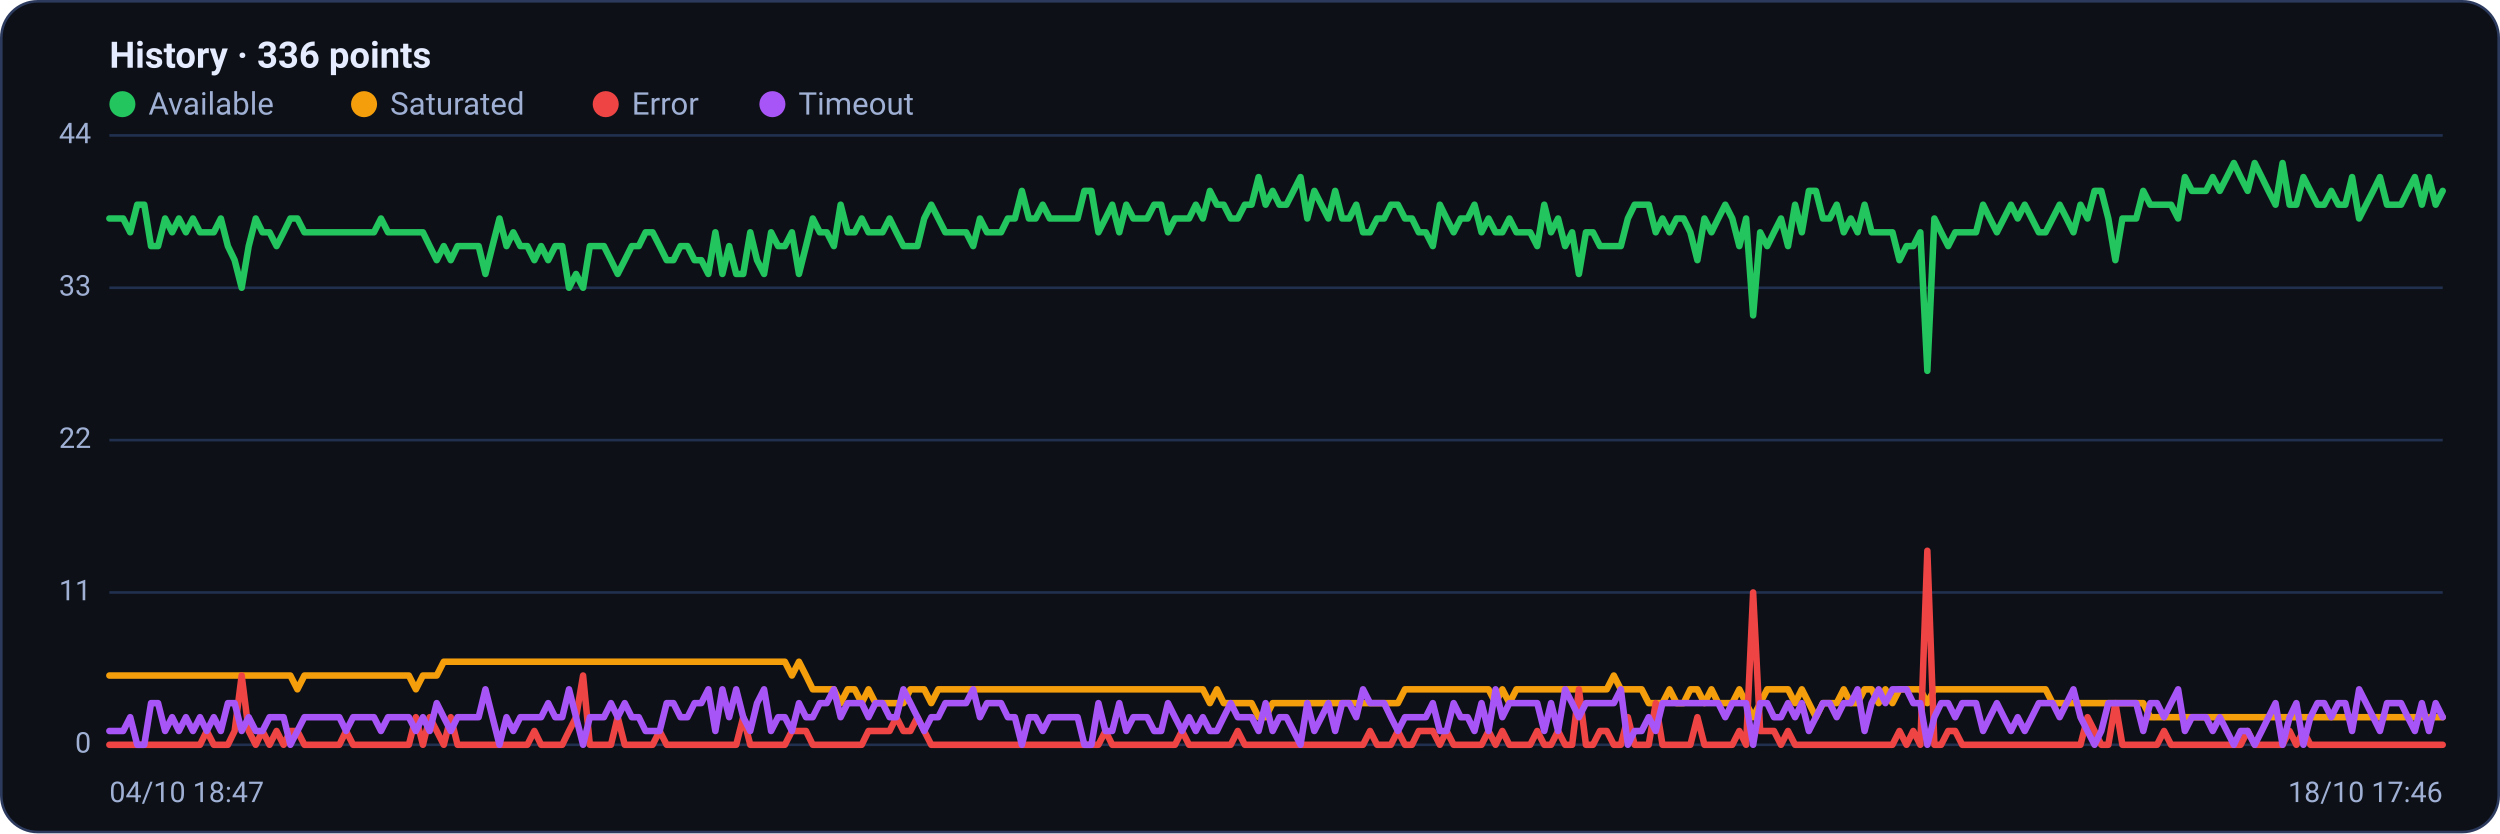
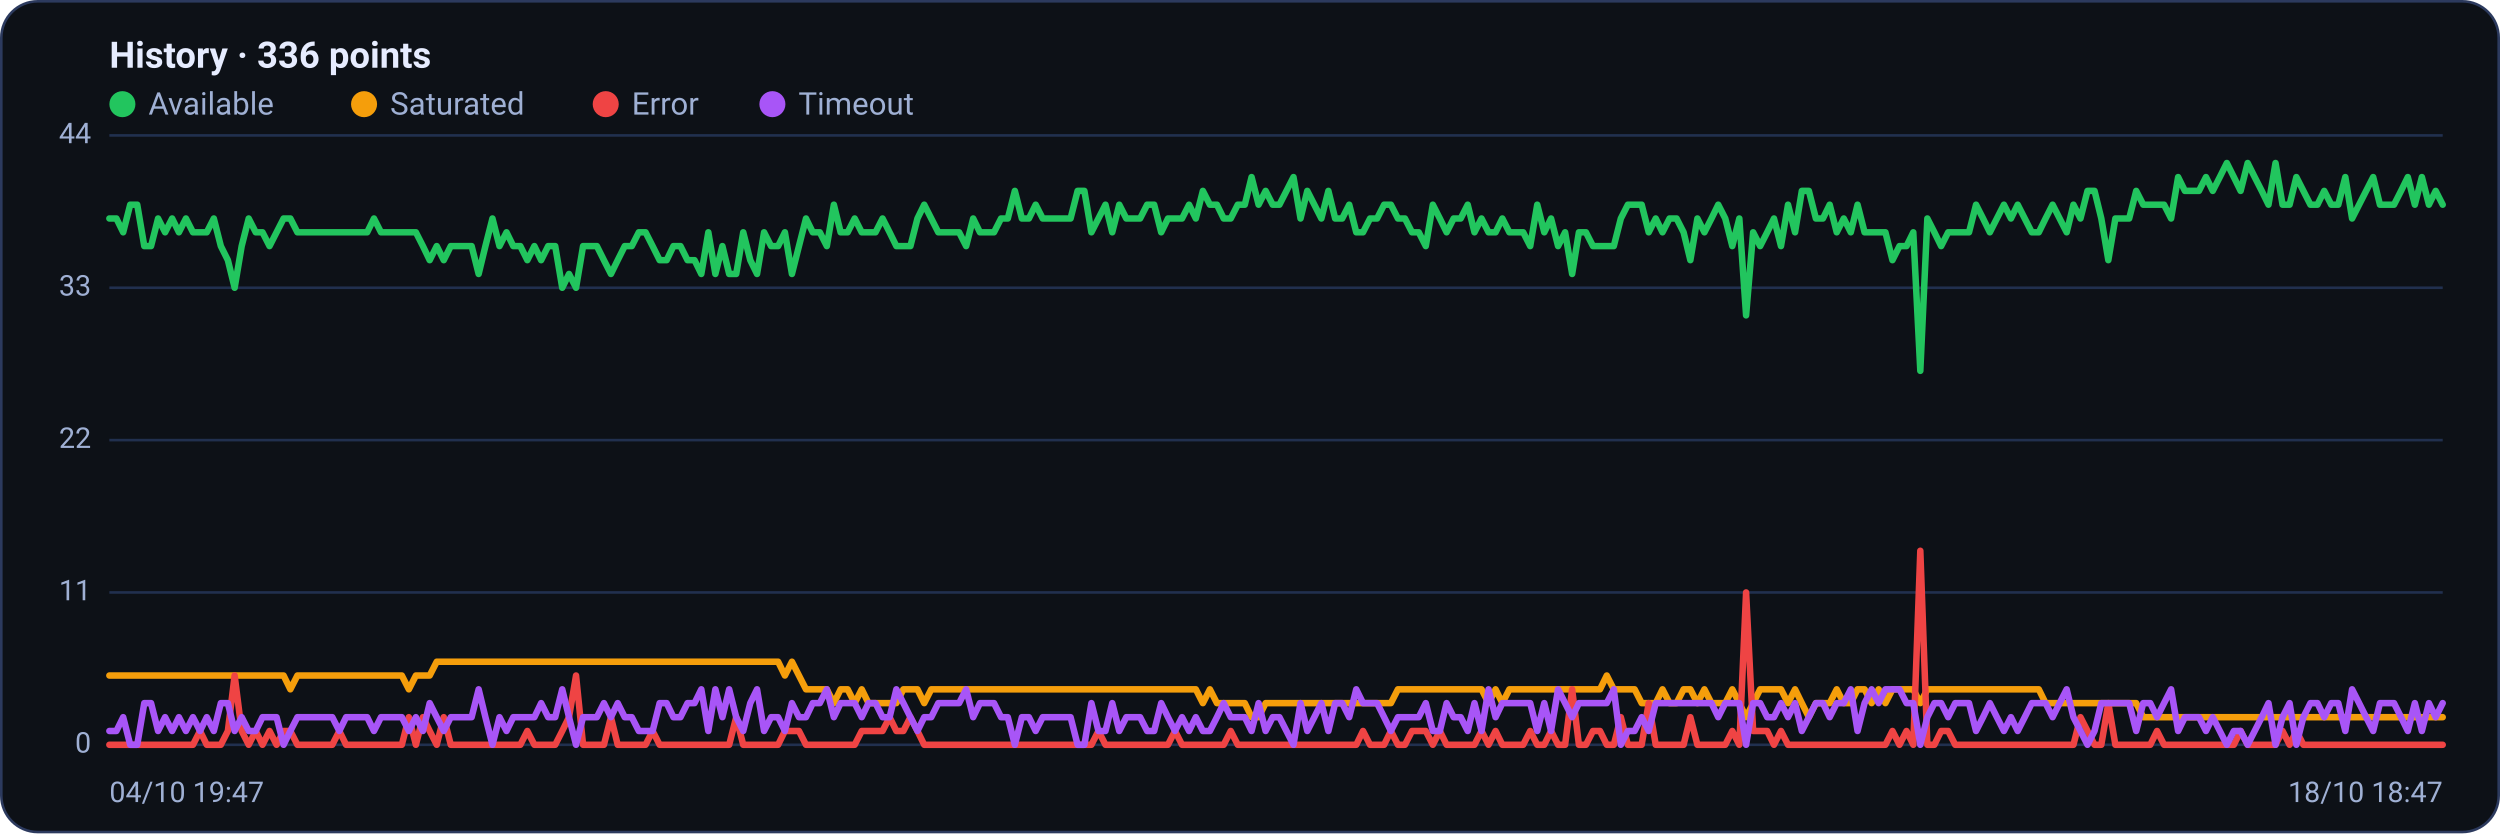
<svg xmlns="http://www.w3.org/2000/svg" viewBox="0 0 960 320" width="960" height="320" font-family="Segoe UI, system-ui, -apple-system, Roboto, Helvetica, Arial, sans-serif" role="img" aria-label="Availability history per region">
  <rect x="0.5" y="0.5" width="959" height="319" rx="14" fill="#0d1117" stroke="#2c3a5e" />
  <text x="42" y="26" font-size="14" font-weight="600" fill="#e6ecff">History · 336 points</text>
  <circle cx="47" cy="40" r="5" fill="#22c55e" />
  <text x="57" y="44" font-size="12" fill="#9fb0d4">Available</text>
  <circle cx="139.8" cy="40" r="5" fill="#f59e0b" />
  <text x="149.8" y="44" font-size="12" fill="#9fb0d4">Saturated</text>
  <circle cx="232.6" cy="40" r="5" fill="#ef4444" />
  <text x="242.6" y="44" font-size="12" fill="#9fb0d4">Error</text>
  <circle cx="296.6" cy="40" r="5" fill="#a855f7" />
  <text x="306.6" y="44" font-size="12" fill="#9fb0d4">Timeout</text>
  <line x1="42" y1="286.0" x2="938" y2="286.0" stroke="#21304f" stroke-width="1" />
  <text x="35" y="289.0" text-anchor="end" font-size="11" fill="#9fb0d4">0</text>
  <line x1="42" y1="227.5" x2="938" y2="227.5" stroke="#21304f" stroke-width="1" />
  <text x="35" y="230.5" text-anchor="end" font-size="11" fill="#9fb0d4">11</text>
  <line x1="42" y1="169.0" x2="938" y2="169.0" stroke="#21304f" stroke-width="1" />
  <text x="35" y="172.0" text-anchor="end" font-size="11" fill="#9fb0d4">22</text>
  <line x1="42" y1="110.5" x2="938" y2="110.5" stroke="#21304f" stroke-width="1" />
  <text x="35" y="113.5" text-anchor="end" font-size="11" fill="#9fb0d4">33</text>
  <line x1="42" y1="52.0" x2="938" y2="52.0" stroke="#21304f" stroke-width="1" />
  <text x="35" y="55.0" text-anchor="end" font-size="11" fill="#9fb0d4">44</text>
-   <polyline fill="none" stroke="#22c55e" stroke-width="2.5" stroke-linejoin="round" stroke-linecap="round" points="42.0,83.9 44.7,83.9 47.3,83.9 50.0,89.2 52.7,78.6 55.4,78.6 58.0,94.5 60.7,94.5 63.4,83.9 66.1,89.2 68.7,83.9 71.4,89.2 74.1,83.9 76.8,89.2 79.4,89.2 82.1,89.2 84.8,83.9 87.5,94.5 90.1,99.9 92.8,110.5 95.5,94.5 98.2,83.9 100.8,89.2 103.5,89.2 106.2,94.5 108.9,89.2 111.5,83.9 114.2,83.9 116.9,89.2 119.6,89.2 122.2,89.2 124.9,89.2 127.6,89.2 130.3,89.2 132.9,89.2 135.6,89.2 138.3,89.2 141.0,89.2 143.6,89.2 146.3,83.9 149.0,89.2 151.7,89.2 154.3,89.2 157.0,89.2 159.7,89.2 162.4,89.2 165.0,94.5 167.7,99.9 170.4,94.5 173.1,99.9 175.7,94.5 178.4,94.5 181.1,94.5 183.8,94.5 186.4,105.2 189.1,94.5 191.8,83.9 194.5,94.5 197.1,89.2 199.8,94.5 202.5,94.5 205.2,99.9 207.8,94.5 210.5,99.9 213.2,94.5 215.9,94.5 218.5,110.5 221.2,105.2 223.9,110.5 226.5,94.5 229.2,94.5 231.9,94.5 234.6,99.9 237.2,105.2 239.9,99.9 242.6,94.5 245.3,94.5 247.9,89.2 250.6,89.2 253.3,94.5 256.0,99.9 258.6,99.9 261.3,94.5 264.0,94.5 266.7,99.9 269.3,99.9 272.0,105.2 274.7,89.2 277.4,105.2 280.0,94.5 282.7,105.2 285.4,105.2 288.1,89.2 290.7,99.9 293.4,105.2 296.1,89.2 298.8,94.5 301.4,94.5 304.1,89.2 306.8,105.2 309.5,94.5 312.1,83.9 314.8,89.2 317.5,89.2 320.2,94.5 322.8,78.6 325.5,89.2 328.2,89.2 330.9,83.9 333.5,89.2 336.2,89.2 338.9,89.2 341.6,83.9 344.2,89.2 346.9,94.5 349.6,94.5 352.3,94.5 354.9,83.9 357.6,78.6 360.3,83.9 363.0,89.2 365.6,89.2 368.3,89.2 371.0,89.2 373.7,94.5 376.3,83.9 379.0,89.2 381.7,89.2 384.4,89.2 387.0,83.9 389.7,83.9 392.4,73.3 395.1,83.9 397.7,83.9 400.4,78.6 403.1,83.9 405.7,83.9 408.4,83.9 411.1,83.9 413.8,83.9 416.4,73.3 419.1,73.3 421.8,89.2 424.5,83.9 427.1,78.6 429.8,89.2 432.5,78.6 435.2,83.9 437.8,83.9 440.5,83.9 443.2,78.6 445.9,78.6 448.5,89.2 451.2,83.9 453.9,83.9 456.6,83.9 459.2,78.6 461.9,83.9 464.6,73.3 467.3,78.6 469.9,78.6 472.6,83.9 475.3,83.9 478.0,78.6 480.6,78.6 483.3,68.0 486.0,78.6 488.7,73.3 491.3,78.6 494.0,78.6 496.7,73.3 499.4,68.0 502.0,83.9 504.7,73.3 507.4,78.6 510.1,83.9 512.7,73.3 515.4,83.9 518.1,83.9 520.8,78.6 523.4,89.2 526.1,89.2 528.8,83.9 531.5,83.9 534.1,78.6 536.8,78.6 539.5,83.9 542.2,83.9 544.8,89.2 547.5,89.2 550.2,94.5 552.9,78.6 555.5,83.9 558.2,89.2 560.9,83.9 563.6,83.9 566.2,78.6 568.9,89.2 571.6,83.9 574.3,89.2 576.9,89.2 579.6,83.9 582.3,89.2 584.9,89.2 587.6,89.2 590.3,94.5 593.0,78.6 595.6,89.2 598.3,83.9 601.0,94.5 603.7,89.2 606.3,105.2 609.0,89.2 611.7,89.2 614.4,94.5 617.0,94.5 619.7,94.5 622.4,94.5 625.1,83.9 627.7,78.6 630.4,78.6 633.1,78.6 635.8,89.2 638.4,83.9 641.1,89.2 643.8,83.9 646.5,83.9 649.1,89.2 651.8,99.9 654.5,83.9 657.2,89.2 659.8,83.9 662.5,78.6 665.2,83.9 667.9,94.5 670.5,83.9 673.2,121.1 675.9,89.2 678.6,94.5 681.2,89.2 683.9,83.9 686.6,94.5 689.3,78.6 691.9,89.2 694.6,73.3 697.3,73.3 700.0,83.9 702.6,83.9 705.3,78.6 708.0,89.2 710.7,83.9 713.3,89.2 716.0,78.6 718.7,89.2 721.4,89.2 724.0,89.2 726.7,89.2 729.4,99.9 732.1,94.5 734.7,94.5 737.4,89.2 740.1,142.4 742.8,83.9 745.4,89.2 748.1,94.5 750.8,89.2 753.5,89.2 756.1,89.2 758.8,89.2 761.5,78.6 764.1,83.9 766.8,89.2 769.5,83.9 772.2,78.6 774.8,83.9 777.5,78.6 780.2,83.9 782.9,89.2 785.5,89.2 788.2,83.9 790.9,78.6 793.6,83.9 796.2,89.2 798.9,78.6 801.6,83.9 804.3,73.3 806.9,73.3 809.6,83.9 812.3,99.9 815.0,83.9 817.6,83.9 820.3,83.9 823.0,73.3 825.7,78.6 828.3,78.6 831.0,78.6 833.7,78.6 836.4,83.9 839.0,68.0 841.7,73.3 844.4,73.3 847.1,73.3 849.7,68.0 852.4,73.3 855.1,68.0 857.8,62.6 860.4,68.0 863.1,73.3 865.8,62.6 868.5,68.0 871.1,73.3 873.8,78.6 876.5,62.6 879.2,78.6 881.8,78.6 884.5,68.0 887.2,73.3 889.9,78.6 892.5,78.6 895.2,73.3 897.9,78.6 900.6,78.6 903.2,68.0 905.9,83.9 908.6,78.6 911.3,73.3 913.9,68.0 916.6,78.6 919.3,78.6 922.0,78.6 924.6,73.3 927.3,68.0 930.0,78.6 932.7,68.0 935.3,78.6 938.0,73.3" />
-   <polyline fill="none" stroke="#f59e0b" stroke-width="2.5" stroke-linejoin="round" stroke-linecap="round" points="42.0,259.4 44.7,259.4 47.3,259.4 50.0,259.4 52.7,259.4 55.4,259.4 58.0,259.4 60.7,259.4 63.4,259.4 66.1,259.4 68.7,259.4 71.4,259.4 74.1,259.4 76.8,259.4 79.4,259.4 82.1,259.4 84.8,259.4 87.5,259.4 90.1,259.4 92.8,259.4 95.5,259.4 98.2,259.4 100.8,259.4 103.5,259.4 106.2,259.4 108.9,259.4 111.5,259.4 114.2,264.7 116.9,259.4 119.6,259.4 122.2,259.4 124.9,259.4 127.6,259.4 130.3,259.4 132.9,259.4 135.6,259.4 138.3,259.4 141.0,259.4 143.6,259.4 146.3,259.4 149.0,259.4 151.7,259.4 154.3,259.4 157.0,259.4 159.7,264.7 162.4,259.4 165.0,259.4 167.7,259.4 170.4,254.1 173.1,254.1 175.7,254.1 178.4,254.1 181.1,254.1 183.8,254.1 186.4,254.1 189.1,254.1 191.8,254.1 194.5,254.1 197.1,254.1 199.8,254.1 202.5,254.1 205.2,254.1 207.8,254.1 210.5,254.1 213.2,254.1 215.9,254.1 218.5,254.1 221.2,254.1 223.9,254.1 226.5,254.1 229.2,254.1 231.9,254.1 234.6,254.1 237.2,254.1 239.9,254.1 242.6,254.1 245.3,254.1 247.9,254.1 250.6,254.1 253.3,254.1 256.0,254.1 258.6,254.1 261.3,254.1 264.0,254.1 266.7,254.1 269.3,254.1 272.0,254.1 274.7,254.1 277.4,254.1 280.0,254.1 282.7,254.1 285.4,254.1 288.1,254.1 290.7,254.1 293.4,254.1 296.1,254.1 298.8,254.1 301.4,254.1 304.1,259.4 306.8,254.1 309.5,259.4 312.1,264.7 314.8,264.7 317.5,264.7 320.2,264.7 322.8,270.0 325.5,264.7 328.2,264.7 330.9,270.0 333.5,264.7 336.2,270.0 338.9,270.0 341.6,270.0 344.2,270.0 346.9,270.0 349.6,264.7 352.3,264.7 354.9,264.7 357.6,270.0 360.3,264.7 363.0,264.7 365.6,264.7 368.3,264.7 371.0,264.7 373.7,264.7 376.3,264.7 379.0,264.7 381.7,264.7 384.4,264.7 387.0,264.7 389.7,264.7 392.4,264.7 395.1,264.7 397.7,264.7 400.4,264.7 403.1,264.7 405.7,264.7 408.4,264.7 411.1,264.7 413.8,264.7 416.4,264.7 419.1,264.7 421.8,264.7 424.5,264.7 427.1,264.7 429.8,264.7 432.5,264.7 435.2,264.7 437.8,264.7 440.5,264.7 443.2,264.7 445.9,264.7 448.5,264.7 451.2,264.7 453.9,264.7 456.6,264.7 459.2,264.7 461.9,264.7 464.6,270.0 467.3,264.7 469.9,270.0 472.6,270.0 475.3,270.0 478.0,270.0 480.6,270.0 483.3,275.4 486.0,275.4 488.7,270.0 491.3,270.0 494.0,270.0 496.7,270.0 499.4,270.0 502.0,270.0 504.7,270.0 507.4,270.0 510.1,270.0 512.7,270.0 515.4,270.0 518.1,270.0 520.8,270.0 523.4,270.0 526.1,270.0 528.8,270.0 531.5,270.0 534.1,270.0 536.8,270.0 539.5,264.7 542.2,264.7 544.8,264.7 547.5,264.7 550.2,264.7 552.9,264.7 555.5,264.7 558.2,264.7 560.9,264.7 563.6,264.7 566.2,264.7 568.9,264.7 571.6,264.7 574.3,270.0 576.9,264.7 579.6,270.0 582.3,264.7 584.9,264.7 587.6,264.7 590.3,264.7 593.0,264.7 595.6,264.7 598.3,264.7 601.0,264.7 603.7,264.7 606.3,264.7 609.0,264.7 611.7,264.7 614.4,264.7 617.0,264.7 619.7,259.4 622.4,264.7 625.1,264.7 627.7,264.7 630.4,264.7 633.1,270.0 635.8,270.0 638.4,270.0 641.1,264.7 643.8,270.0 646.5,270.0 649.1,264.7 651.8,264.7 654.5,270.0 657.2,264.7 659.8,270.0 662.5,270.0 665.2,270.0 667.9,264.7 670.5,270.0 673.2,275.4 675.9,270.0 678.6,264.7 681.2,264.7 683.9,264.7 686.6,264.7 689.3,270.0 691.9,264.7 694.6,270.0 697.3,275.4 700.0,270.0 702.6,270.0 705.3,270.0 708.0,264.7 710.7,270.0 713.3,270.0 716.0,264.7 718.7,264.7 721.4,270.0 724.0,264.7 726.7,270.0 729.4,264.7 732.1,264.7 734.7,264.7 737.4,264.7 740.1,270.0 742.8,264.7 745.4,264.7 748.1,264.7 750.8,264.7 753.5,264.7 756.1,264.7 758.8,264.7 761.5,264.7 764.1,264.7 766.8,264.7 769.5,264.7 772.2,264.7 774.8,264.7 777.5,264.7 780.2,264.7 782.9,264.7 785.5,264.7 788.2,270.0 790.9,270.0 793.6,270.0 796.2,270.0 798.9,270.0 801.6,270.0 804.3,270.0 806.9,270.0 809.6,270.0 812.3,270.0 815.0,270.0 817.6,270.0 820.3,270.0 823.0,270.0 825.7,275.4 828.3,275.4 831.0,275.4 833.7,275.4 836.4,275.4 839.0,275.4 841.7,275.4 844.4,275.4 847.1,275.4 849.7,275.4 852.4,275.4 855.1,275.4 857.8,275.4 860.4,275.4 863.1,275.4 865.8,275.4 868.5,275.4 871.1,275.4 873.8,275.4 876.5,275.4 879.2,275.4 881.8,275.4 884.5,275.4 887.2,275.4 889.9,275.4 892.5,275.4 895.2,275.4 897.9,275.4 900.6,275.4 903.2,275.4 905.9,275.4 908.6,275.4 911.3,275.4 913.9,275.4 916.6,275.4 919.3,275.4 922.0,275.4 924.6,275.4 927.3,275.4 930.0,275.4 932.7,275.4 935.3,275.4 938.0,275.4" />
-   <polyline fill="none" stroke="#ef4444" stroke-width="2.5" stroke-linejoin="round" stroke-linecap="round" points="42.0,286.0 44.7,286.0 47.3,286.0 50.0,286.0 52.7,286.0 55.4,286.0 58.0,286.0 60.7,286.0 63.4,286.0 66.1,286.0 68.7,286.0 71.4,286.0 74.1,286.0 76.8,286.0 79.4,280.7 82.1,286.0 84.8,286.0 87.5,286.0 90.1,280.7 92.8,259.4 95.5,280.7 98.2,286.0 100.8,280.7 103.5,286.0 106.2,280.7 108.9,286.0 111.5,280.7 114.2,280.7 116.9,286.0 119.6,286.0 122.2,286.0 124.9,286.0 127.6,286.0 130.3,286.0 132.9,280.7 135.6,286.0 138.3,286.0 141.0,286.0 143.6,286.0 146.3,286.0 149.0,286.0 151.7,286.0 154.3,286.0 157.0,286.0 159.7,275.4 162.4,286.0 165.0,275.4 167.7,280.7 170.4,286.0 173.1,275.4 175.7,286.0 178.4,286.0 181.1,286.0 183.8,286.0 186.4,286.0 189.1,286.0 191.8,286.0 194.5,286.0 197.1,286.0 199.8,286.0 202.5,286.0 205.2,280.7 207.8,286.0 210.5,286.0 213.2,286.0 215.9,286.0 218.5,280.7 221.2,275.4 223.9,259.4 226.5,286.0 229.2,286.0 231.9,286.0 234.6,286.0 237.2,275.4 239.9,286.0 242.6,286.0 245.3,286.0 247.9,286.0 250.6,286.0 253.3,280.7 256.0,286.0 258.6,286.0 261.3,286.0 264.0,286.0 266.7,286.0 269.3,286.0 272.0,286.0 274.7,286.0 277.4,286.0 280.0,286.0 282.7,286.0 285.4,275.4 288.1,286.0 290.7,286.0 293.4,286.0 296.1,286.0 298.8,286.0 301.4,286.0 304.1,280.7 306.8,280.7 309.5,280.7 312.1,286.0 314.8,286.0 317.5,286.0 320.2,286.0 322.8,286.0 325.5,286.0 328.2,286.0 330.9,286.0 333.5,280.7 336.2,280.7 338.9,280.7 341.6,280.7 344.2,275.4 346.9,280.7 349.6,280.7 352.3,275.4 354.9,280.7 357.6,286.0 360.3,286.0 363.0,286.0 365.6,286.0 368.3,286.0 371.0,286.0 373.7,286.0 376.3,286.0 379.0,286.0 381.7,286.0 384.4,286.0 387.0,286.0 389.7,286.0 392.4,286.0 395.1,286.0 397.7,286.0 400.4,286.0 403.1,286.0 405.7,286.0 408.4,286.0 411.1,286.0 413.8,286.0 416.4,286.0 419.1,286.0 421.8,286.0 424.5,280.7 427.1,286.0 429.8,286.0 432.5,286.0 435.2,286.0 437.8,286.0 440.5,286.0 443.2,286.0 445.9,286.0 448.5,286.0 451.2,286.0 453.9,280.7 456.6,286.0 459.2,286.0 461.9,286.0 464.6,286.0 467.3,286.0 469.9,286.0 472.6,286.0 475.3,280.7 478.0,286.0 480.6,286.0 483.3,286.0 486.0,286.0 488.7,286.0 491.3,286.0 494.0,286.0 496.7,286.0 499.4,286.0 502.0,286.0 504.7,286.0 507.4,286.0 510.1,286.0 512.7,286.0 515.4,286.0 518.1,286.0 520.8,286.0 523.4,286.0 526.1,280.7 528.8,286.0 531.5,286.0 534.1,286.0 536.8,280.7 539.5,286.0 542.2,286.0 544.8,280.7 547.5,280.7 550.2,280.7 552.9,286.0 555.5,280.7 558.2,286.0 560.9,286.0 563.6,286.0 566.2,286.0 568.9,286.0 571.6,280.7 574.3,286.0 576.9,280.7 579.6,286.0 582.3,286.0 584.9,286.0 587.6,286.0 590.3,280.7 593.0,286.0 595.6,286.0 598.3,280.7 601.0,286.0 603.7,286.0 606.3,264.7 609.0,286.0 611.7,286.0 614.4,280.7 617.0,280.7 619.7,286.0 622.4,286.0 625.1,275.4 627.7,286.0 630.4,286.0 633.1,286.0 635.8,270.0 638.4,286.0 641.1,286.0 643.8,286.0 646.5,286.0 649.1,286.0 651.8,275.4 654.5,286.0 657.2,286.0 659.8,286.0 662.5,286.0 665.2,286.0 667.9,280.7 670.5,286.0 673.2,227.5 675.9,280.7 678.6,280.7 681.2,280.7 683.9,286.0 686.6,280.7 689.3,286.0 691.9,286.0 694.6,286.0 697.3,286.0 700.0,286.0 702.6,286.0 705.3,286.0 708.0,286.0 710.7,286.0 713.3,286.0 716.0,286.0 718.7,286.0 721.4,286.0 724.0,286.0 726.7,286.0 729.4,280.7 732.1,286.0 734.7,280.7 737.4,286.0 740.1,211.5 742.8,286.0 745.4,286.0 748.1,280.7 750.8,280.7 753.5,286.0 756.1,286.0 758.8,286.0 761.5,286.0 764.1,286.0 766.8,286.0 769.5,286.0 772.2,286.0 774.8,286.0 777.5,286.0 780.2,286.0 782.9,286.0 785.5,286.0 788.2,286.0 790.9,286.0 793.6,286.0 796.2,286.0 798.9,286.0 801.6,275.4 804.3,280.7 806.9,286.0 809.6,286.0 812.3,270.0 815.0,286.0 817.6,286.0 820.3,286.0 823.0,286.0 825.7,286.0 828.3,286.0 831.0,280.7 833.7,286.0 836.4,286.0 839.0,286.0 841.7,286.0 844.4,286.0 847.1,286.0 849.7,286.0 852.4,286.0 855.1,286.0 857.8,286.0 860.4,286.0 863.1,280.7 865.8,286.0 868.5,286.0 871.1,286.0 873.8,286.0 876.5,286.0 879.2,280.7 881.8,286.0 884.5,280.7 887.2,286.0 889.9,286.0 892.5,286.0 895.2,286.0 897.9,286.0 900.6,286.0 903.2,286.0 905.9,286.0 908.6,286.0 911.3,286.0 913.9,286.0 916.6,286.0 919.3,286.0 922.0,286.0 924.6,286.0 927.3,286.0 930.0,286.0 932.7,286.0 935.3,286.0 938.0,286.0" />
-   <polyline fill="none" stroke="#a855f7" stroke-width="2.5" stroke-linejoin="round" stroke-linecap="round" points="42.0,280.7 44.7,280.7 47.3,280.7 50.0,275.4 52.7,286.0 55.4,286.0 58.0,270.0 60.7,270.0 63.4,280.7 66.1,275.4 68.7,280.7 71.4,275.4 74.1,280.7 76.8,275.4 79.4,280.7 82.1,275.4 84.8,280.7 87.5,270.0 90.1,270.0 92.8,280.7 95.5,275.4 98.2,280.7 100.8,280.7 103.5,275.4 106.2,275.4 108.9,275.4 111.5,286.0 114.2,280.7 116.9,275.4 119.6,275.4 122.2,275.4 124.9,275.4 127.6,275.4 130.3,275.4 132.9,280.7 135.6,275.4 138.3,275.4 141.0,275.4 143.6,275.4 146.3,280.7 149.0,275.4 151.7,275.4 154.3,275.4 157.0,275.4 159.7,280.7 162.4,275.4 165.0,280.7 167.7,270.0 170.4,275.4 173.1,280.7 175.7,275.4 178.4,275.4 181.1,275.4 183.8,275.4 186.4,264.7 189.1,275.4 191.8,286.0 194.5,275.4 197.1,280.7 199.8,275.4 202.5,275.4 205.2,275.4 207.8,275.4 210.5,270.0 213.2,275.4 215.9,275.4 218.5,264.7 221.2,275.4 223.9,286.0 226.5,275.4 229.2,275.4 231.9,275.4 234.6,270.0 237.2,275.4 239.9,270.0 242.6,275.4 245.3,275.4 247.9,280.7 250.6,280.7 253.3,280.7 256.0,270.0 258.6,270.0 261.3,275.4 264.0,275.4 266.7,270.0 269.3,270.0 272.0,264.7 274.7,280.7 277.4,264.7 280.0,275.4 282.7,264.7 285.4,275.4 288.1,280.7 290.7,270.0 293.4,264.7 296.1,280.7 298.8,275.4 301.4,275.4 304.1,280.7 306.8,270.0 309.5,275.4 312.1,275.4 314.8,270.0 317.5,270.0 320.2,264.7 322.8,275.4 325.5,270.0 328.2,270.0 330.9,270.0 333.5,275.4 336.2,270.0 338.9,270.0 341.6,275.4 344.2,275.4 346.9,264.7 349.6,270.0 352.3,275.4 354.9,280.7 357.6,275.4 360.3,275.4 363.0,270.0 365.6,270.0 368.3,270.0 371.0,270.0 373.7,264.7 376.3,275.4 379.0,270.0 381.7,270.0 384.4,270.0 387.0,275.4 389.7,275.4 392.4,286.0 395.1,275.4 397.7,275.4 400.4,280.7 403.1,275.4 405.7,275.4 408.4,275.4 411.1,275.4 413.8,275.4 416.4,286.0 419.1,286.0 421.8,270.0 424.5,280.7 427.1,280.7 429.8,270.0 432.5,280.7 435.2,275.4 437.8,275.4 440.5,275.4 443.2,280.7 445.9,280.7 448.5,270.0 451.2,275.4 453.9,280.7 456.6,275.4 459.2,280.7 461.9,275.4 464.6,280.7 467.3,280.7 469.9,275.4 472.6,270.0 475.3,275.4 478.0,275.4 480.6,275.4 483.3,280.7 486.0,270.0 488.7,280.7 491.3,275.4 494.0,275.4 496.7,280.7 499.4,286.0 502.0,270.0 504.7,280.7 507.4,275.4 510.1,270.0 512.7,280.7 515.4,270.0 518.1,270.0 520.8,275.4 523.4,264.7 526.1,270.0 528.8,270.0 531.5,270.0 534.1,275.4 536.8,280.7 539.5,275.4 542.2,275.4 544.8,275.4 547.5,275.4 550.2,270.0 552.9,280.7 555.5,280.7 558.2,270.0 560.9,275.4 563.6,275.4 566.2,280.7 568.9,270.0 571.6,280.7 574.3,264.7 576.9,275.4 579.6,270.0 582.3,270.0 584.9,270.0 587.6,270.0 590.3,270.0 593.0,280.7 595.6,270.0 598.3,280.7 601.0,264.7 603.7,270.0 606.3,275.4 609.0,270.0 611.7,270.0 614.4,270.0 617.0,270.0 619.7,270.0 622.4,264.7 625.1,286.0 627.7,280.7 630.4,280.7 633.1,275.4 635.8,280.7 638.4,270.0 641.1,270.0 643.8,270.0 646.5,270.0 649.1,270.0 651.8,270.0 654.5,270.0 657.2,270.0 659.8,270.0 662.5,275.4 665.2,270.0 667.9,270.0 670.5,270.0 673.2,286.0 675.9,270.0 678.6,270.0 681.2,275.4 683.9,275.4 686.6,270.0 689.3,275.4 691.9,270.0 694.6,280.7 697.3,275.4 700.0,270.0 702.6,270.0 705.3,275.4 708.0,270.0 710.7,270.0 713.3,264.7 716.0,280.7 718.7,270.0 721.4,264.7 724.0,270.0 726.7,264.7 729.4,264.7 732.1,264.7 734.7,270.0 737.4,270.0 740.1,286.0 742.8,275.4 745.4,270.0 748.1,270.0 750.8,275.4 753.5,270.0 756.1,270.0 758.8,270.0 761.5,280.7 764.1,275.4 766.8,270.0 769.5,275.4 772.2,280.7 774.8,275.4 777.5,280.7 780.2,275.4 782.9,270.0 785.5,270.0 788.2,270.0 790.9,275.4 793.6,270.0 796.2,264.7 798.9,275.4 801.6,280.7 804.3,286.0 806.9,280.7 809.6,270.0 812.3,270.0 815.0,270.0 817.6,270.0 820.3,270.0 823.0,280.7 825.7,270.0 828.3,270.0 831.0,275.4 833.7,270.0 836.4,264.7 839.0,280.7 841.7,275.4 844.4,275.4 847.1,275.4 849.7,280.7 852.4,275.4 855.1,280.7 857.8,286.0 860.4,280.7 863.1,280.7 865.8,286.0 868.5,280.7 871.1,275.4 873.8,270.0 876.5,286.0 879.2,275.4 881.8,270.0 884.5,286.0 887.2,275.4 889.9,270.0 892.5,270.0 895.2,275.4 897.9,270.0 900.6,270.0 903.2,280.7 905.9,264.7 908.6,270.0 911.3,275.4 913.9,280.7 916.6,270.0 919.3,270.0 922.0,270.0 924.6,275.4 927.3,280.7 930.0,270.0 932.7,280.7 935.3,270.0 938.0,275.4" />
-   <text x="42" y="308" font-size="11" fill="#9fb0d4">04/10 18:47</text>
-   <text x="938" y="308" text-anchor="end" font-size="11" fill="#9fb0d4">18/10 17:46</text>
+   <polyline fill="none" stroke="#22c55e" stroke-width="2.5" stroke-linejoin="round" stroke-linecap="round" points="42.0,83.9 44.7,83.9 47.3,89.2 50.0,78.6 52.7,78.6 55.4,94.5 58.0,94.5 60.7,83.9 63.4,89.2 66.1,83.9 68.7,89.2 71.4,83.9 74.1,89.2 76.8,89.2 79.4,89.2 82.1,83.9 84.8,94.5 87.5,99.9 90.1,110.5 92.8,94.5 95.5,83.9 98.2,89.2 100.8,89.2 103.5,94.5 106.2,89.2 108.9,83.9 111.5,83.9 114.2,89.2 116.9,89.2 119.6,89.2 122.2,89.2 124.9,89.2 127.6,89.2 130.3,89.2 132.9,89.2 135.6,89.2 138.3,89.2 141.0,89.2 143.6,83.9 146.3,89.2 149.0,89.2 151.7,89.2 154.3,89.2 157.0,89.2 159.7,89.2 162.4,94.5 165.0,99.9 167.7,94.5 170.4,99.9 173.1,94.5 175.7,94.5 178.4,94.5 181.1,94.5 183.8,105.2 186.4,94.5 189.1,83.9 191.8,94.5 194.5,89.2 197.1,94.5 199.8,94.5 202.5,99.9 205.2,94.5 207.8,99.9 210.5,94.5 213.2,94.5 215.9,110.5 218.5,105.2 221.2,110.5 223.9,94.5 226.5,94.5 229.2,94.5 231.9,99.9 234.6,105.2 237.2,99.9 239.9,94.5 242.6,94.5 245.3,89.2 247.9,89.2 250.6,94.5 253.3,99.9 256.0,99.9 258.6,94.5 261.3,94.5 264.0,99.9 266.7,99.9 269.3,105.2 272.0,89.2 274.7,105.2 277.4,94.5 280.0,105.2 282.7,105.2 285.4,89.2 288.1,99.9 290.7,105.2 293.4,89.2 296.1,94.5 298.8,94.5 301.4,89.2 304.1,105.2 306.8,94.5 309.5,83.9 312.1,89.2 314.8,89.2 317.5,94.5 320.2,78.6 322.8,89.2 325.5,89.2 328.2,83.9 330.9,89.2 333.5,89.2 336.2,89.2 338.9,83.9 341.6,89.2 344.2,94.5 346.9,94.5 349.6,94.5 352.3,83.9 354.9,78.6 357.6,83.9 360.3,89.2 363.0,89.2 365.6,89.2 368.3,89.2 371.0,94.5 373.7,83.9 376.3,89.2 379.0,89.2 381.7,89.2 384.4,83.9 387.0,83.9 389.7,73.3 392.4,83.9 395.1,83.9 397.7,78.6 400.4,83.9 403.1,83.9 405.7,83.9 408.4,83.9 411.1,83.9 413.8,73.3 416.4,73.3 419.1,89.2 421.8,83.9 424.5,78.6 427.1,89.2 429.8,78.6 432.5,83.9 435.2,83.9 437.8,83.9 440.5,78.6 443.2,78.6 445.9,89.2 448.5,83.9 451.2,83.9 453.9,83.9 456.6,78.6 459.2,83.9 461.9,73.3 464.6,78.6 467.3,78.6 469.9,83.9 472.6,83.9 475.3,78.6 478.0,78.6 480.6,68.0 483.3,78.6 486.0,73.3 488.7,78.6 491.3,78.6 494.0,73.3 496.7,68.0 499.4,83.9 502.0,73.3 504.7,78.6 507.4,83.9 510.1,73.3 512.7,83.9 515.4,83.9 518.1,78.6 520.8,89.2 523.4,89.2 526.1,83.9 528.8,83.9 531.5,78.6 534.1,78.6 536.8,83.9 539.5,83.9 542.2,89.2 544.8,89.2 547.5,94.5 550.2,78.6 552.9,83.9 555.5,89.2 558.2,83.9 560.9,83.9 563.6,78.6 566.2,89.2 568.9,83.9 571.6,89.2 574.3,89.2 576.9,83.9 579.6,89.2 582.3,89.2 584.9,89.2 587.6,94.5 590.3,78.6 593.0,89.2 595.6,83.9 598.3,94.5 601.0,89.2 603.7,105.2 606.3,89.2 609.0,89.2 611.7,94.5 614.4,94.5 617.0,94.5 619.7,94.5 622.4,83.9 625.1,78.6 627.7,78.6 630.4,78.6 633.1,89.2 635.8,83.9 638.4,89.2 641.1,83.9 643.8,83.9 646.5,89.2 649.1,99.9 651.8,83.9 654.5,89.2 657.2,83.9 659.8,78.6 662.5,83.9 665.2,94.5 667.9,83.9 670.5,121.1 673.2,89.2 675.9,94.5 678.6,89.2 681.2,83.9 683.9,94.5 686.6,78.6 689.3,89.2 691.9,73.3 694.6,73.3 697.3,83.9 700.0,83.9 702.6,78.6 705.3,89.2 708.0,83.9 710.7,89.2 713.3,78.6 716.0,89.2 718.7,89.2 721.4,89.2 724.0,89.2 726.7,99.9 729.4,94.5 732.1,94.5 734.7,89.2 737.4,142.4 740.1,83.9 742.8,89.2 745.4,94.5 748.1,89.2 750.8,89.2 753.5,89.2 756.1,89.2 758.8,78.6 761.5,83.9 764.1,89.2 766.8,83.9 769.5,78.6 772.2,83.9 774.8,78.6 777.5,83.9 780.2,89.2 782.9,89.2 785.5,83.9 788.2,78.6 790.9,83.9 793.6,89.2 796.2,78.6 798.9,83.9 801.6,73.3 804.3,73.3 806.9,83.9 809.6,99.9 812.3,83.9 815.0,83.9 817.6,83.9 820.3,73.3 823.0,78.6 825.7,78.6 828.3,78.6 831.0,78.6 833.7,83.9 836.4,68.0 839.0,73.3 841.7,73.3 844.4,73.3 847.1,68.0 849.7,73.3 852.4,68.0 855.1,62.6 857.8,68.0 860.4,73.3 863.1,62.6 865.8,68.0 868.5,73.3 871.1,78.6 873.8,62.6 876.5,78.6 879.2,78.6 881.8,68.0 884.5,73.3 887.2,78.6 889.9,78.6 892.5,73.3 895.2,78.6 897.9,78.6 900.6,68.0 903.2,83.9 905.9,78.6 908.6,73.3 911.3,68.0 913.9,78.6 916.6,78.6 919.3,78.6 922.0,73.3 924.6,68.0 927.3,78.6 930.0,68.0 932.7,78.6 935.3,73.3 938.0,78.6" />
+   <polyline fill="none" stroke="#f59e0b" stroke-width="2.5" stroke-linejoin="round" stroke-linecap="round" points="42.0,259.4 44.7,259.4 47.3,259.4 50.0,259.4 52.7,259.4 55.4,259.4 58.0,259.4 60.7,259.4 63.4,259.4 66.1,259.4 68.7,259.4 71.4,259.4 74.1,259.4 76.8,259.4 79.4,259.4 82.1,259.4 84.8,259.4 87.5,259.4 90.1,259.4 92.8,259.4 95.5,259.4 98.2,259.4 100.8,259.4 103.5,259.4 106.2,259.4 108.9,259.4 111.5,264.7 114.2,259.4 116.9,259.4 119.6,259.4 122.2,259.4 124.9,259.4 127.6,259.4 130.3,259.4 132.9,259.4 135.6,259.4 138.3,259.4 141.0,259.4 143.6,259.4 146.3,259.4 149.0,259.4 151.7,259.4 154.3,259.4 157.0,264.7 159.7,259.4 162.4,259.4 165.0,259.4 167.7,254.1 170.4,254.1 173.1,254.1 175.7,254.1 178.4,254.1 181.1,254.1 183.8,254.1 186.4,254.1 189.1,254.1 191.8,254.1 194.5,254.1 197.1,254.1 199.8,254.1 202.5,254.1 205.2,254.1 207.8,254.1 210.5,254.1 213.2,254.1 215.9,254.1 218.5,254.1 221.2,254.1 223.9,254.1 226.5,254.1 229.2,254.1 231.9,254.1 234.6,254.1 237.2,254.1 239.9,254.1 242.6,254.1 245.3,254.1 247.9,254.1 250.6,254.1 253.3,254.1 256.0,254.1 258.6,254.1 261.3,254.1 264.0,254.1 266.7,254.1 269.3,254.1 272.0,254.1 274.7,254.1 277.4,254.1 280.0,254.1 282.7,254.1 285.4,254.1 288.1,254.1 290.7,254.1 293.4,254.1 296.1,254.1 298.8,254.1 301.4,259.4 304.1,254.1 306.8,259.4 309.5,264.7 312.1,264.7 314.8,264.7 317.5,264.7 320.2,270.0 322.8,264.7 325.5,264.7 328.2,270.0 330.9,264.7 333.5,270.0 336.2,270.0 338.9,270.0 341.6,270.0 344.2,270.0 346.9,264.7 349.6,264.7 352.3,264.7 354.9,270.0 357.6,264.7 360.3,264.7 363.0,264.7 365.6,264.7 368.3,264.7 371.0,264.7 373.7,264.7 376.3,264.7 379.0,264.7 381.7,264.7 384.4,264.7 387.0,264.7 389.7,264.7 392.4,264.7 395.1,264.7 397.7,264.7 400.4,264.7 403.1,264.7 405.7,264.7 408.4,264.7 411.1,264.7 413.8,264.7 416.4,264.7 419.1,264.7 421.8,264.7 424.5,264.7 427.1,264.7 429.8,264.7 432.5,264.7 435.2,264.7 437.8,264.7 440.5,264.7 443.2,264.7 445.9,264.7 448.5,264.7 451.2,264.7 453.9,264.7 456.6,264.7 459.2,264.7 461.9,270.0 464.6,264.7 467.3,270.0 469.9,270.0 472.6,270.0 475.3,270.0 478.0,270.0 480.6,275.4 483.3,275.4 486.0,270.0 488.7,270.0 491.3,270.0 494.0,270.0 496.7,270.0 499.4,270.0 502.0,270.0 504.7,270.0 507.4,270.0 510.1,270.0 512.7,270.0 515.4,270.0 518.1,270.0 520.8,270.0 523.4,270.0 526.1,270.0 528.8,270.0 531.5,270.0 534.1,270.0 536.8,264.7 539.5,264.7 542.2,264.7 544.8,264.7 547.5,264.7 550.2,264.7 552.9,264.7 555.5,264.7 558.2,264.7 560.9,264.7 563.6,264.7 566.2,264.7 568.9,264.7 571.6,270.0 574.3,264.7 576.9,270.0 579.6,264.7 582.3,264.7 584.9,264.7 587.6,264.7 590.3,264.7 593.0,264.7 595.6,264.7 598.3,264.7 601.0,264.7 603.7,264.7 606.3,264.7 609.0,264.7 611.7,264.7 614.4,264.7 617.0,259.4 619.7,264.7 622.4,264.7 625.1,264.7 627.7,264.7 630.4,270.0 633.1,270.0 635.8,270.0 638.4,264.7 641.1,270.0 643.8,270.0 646.5,264.7 649.1,264.7 651.8,270.0 654.5,264.7 657.2,270.0 659.8,270.0 662.5,270.0 665.2,264.7 667.9,270.0 670.5,275.4 673.2,270.0 675.9,264.7 678.6,264.7 681.2,264.7 683.9,264.7 686.6,270.0 689.3,264.7 691.9,270.0 694.6,275.4 697.3,270.0 700.0,270.0 702.6,270.0 705.3,264.7 708.0,270.0 710.7,270.0 713.3,264.7 716.0,264.7 718.7,270.0 721.4,264.7 724.0,270.0 726.7,264.7 729.4,264.7 732.1,264.7 734.7,264.7 737.4,270.0 740.1,264.7 742.8,264.7 745.4,264.7 748.1,264.7 750.8,264.7 753.5,264.7 756.1,264.7 758.8,264.7 761.5,264.7 764.1,264.7 766.8,264.7 769.5,264.7 772.2,264.7 774.8,264.7 777.5,264.7 780.2,264.7 782.9,264.7 785.5,270.0 788.2,270.0 790.9,270.0 793.6,270.0 796.2,270.0 798.9,270.0 801.6,270.0 804.3,270.0 806.9,270.0 809.6,270.0 812.3,270.0 815.0,270.0 817.6,270.0 820.3,270.0 823.0,275.4 825.7,275.4 828.3,275.4 831.0,275.4 833.7,275.4 836.4,275.4 839.0,275.4 841.7,275.4 844.4,275.4 847.1,275.4 849.7,275.4 852.4,275.4 855.1,275.4 857.8,275.4 860.4,275.4 863.1,275.4 865.8,275.4 868.5,275.4 871.1,275.4 873.8,275.4 876.5,275.4 879.2,275.4 881.8,275.4 884.5,275.4 887.2,275.4 889.9,275.4 892.5,275.4 895.2,275.4 897.9,275.4 900.6,275.4 903.2,275.4 905.9,275.4 908.6,275.4 911.3,275.4 913.9,275.4 916.6,275.4 919.3,275.4 922.0,275.4 924.6,275.4 927.3,275.4 930.0,275.4 932.7,275.4 935.3,275.4 938.0,275.4" />
+   <polyline fill="none" stroke="#ef4444" stroke-width="2.5" stroke-linejoin="round" stroke-linecap="round" points="42.0,286.0 44.7,286.0 47.3,286.0 50.0,286.0 52.7,286.0 55.4,286.0 58.0,286.0 60.7,286.0 63.4,286.0 66.1,286.0 68.7,286.0 71.4,286.0 74.1,286.0 76.8,280.7 79.4,286.0 82.1,286.0 84.8,286.0 87.5,280.7 90.1,259.4 92.8,280.7 95.5,286.0 98.2,280.7 100.8,286.0 103.5,280.7 106.2,286.0 108.9,280.7 111.5,280.7 114.2,286.0 116.9,286.0 119.6,286.0 122.2,286.0 124.9,286.0 127.6,286.0 130.3,280.7 132.9,286.0 135.6,286.0 138.3,286.0 141.0,286.0 143.6,286.0 146.3,286.0 149.0,286.0 151.7,286.0 154.3,286.0 157.0,275.4 159.7,286.0 162.4,275.4 165.0,280.7 167.7,286.0 170.4,275.4 173.1,286.0 175.7,286.0 178.4,286.0 181.1,286.0 183.8,286.0 186.4,286.0 189.1,286.0 191.8,286.0 194.5,286.0 197.1,286.0 199.8,286.0 202.5,280.7 205.2,286.0 207.8,286.0 210.5,286.0 213.2,286.0 215.9,280.7 218.5,275.4 221.2,259.4 223.9,286.0 226.5,286.0 229.2,286.0 231.9,286.0 234.6,275.4 237.2,286.0 239.9,286.0 242.6,286.0 245.3,286.0 247.9,286.0 250.6,280.7 253.3,286.0 256.0,286.0 258.6,286.0 261.3,286.0 264.0,286.0 266.7,286.0 269.3,286.0 272.0,286.0 274.7,286.0 277.4,286.0 280.0,286.0 282.7,275.4 285.4,286.0 288.1,286.0 290.7,286.0 293.4,286.0 296.1,286.0 298.8,286.0 301.4,280.7 304.1,280.7 306.8,280.7 309.5,286.0 312.1,286.0 314.8,286.0 317.5,286.0 320.2,286.0 322.8,286.0 325.5,286.0 328.2,286.0 330.9,280.7 333.5,280.7 336.2,280.7 338.9,280.7 341.6,275.4 344.2,280.7 346.9,280.7 349.6,275.4 352.3,280.7 354.9,286.0 357.6,286.0 360.3,286.0 363.0,286.0 365.6,286.0 368.3,286.0 371.0,286.0 373.7,286.0 376.3,286.0 379.0,286.0 381.7,286.0 384.4,286.0 387.0,286.0 389.7,286.0 392.4,286.0 395.1,286.0 397.7,286.0 400.4,286.0 403.1,286.0 405.7,286.0 408.4,286.0 411.1,286.0 413.8,286.0 416.4,286.0 419.1,286.0 421.8,280.7 424.5,286.0 427.1,286.0 429.8,286.0 432.5,286.0 435.2,286.0 437.8,286.0 440.5,286.0 443.2,286.0 445.9,286.0 448.5,286.0 451.2,280.7 453.9,286.0 456.6,286.0 459.2,286.0 461.9,286.0 464.6,286.0 467.3,286.0 469.9,286.0 472.6,280.7 475.3,286.0 478.0,286.0 480.6,286.0 483.3,286.0 486.0,286.0 488.7,286.0 491.3,286.0 494.0,286.0 496.7,286.0 499.4,286.0 502.0,286.0 504.7,286.0 507.4,286.0 510.1,286.0 512.7,286.0 515.4,286.0 518.1,286.0 520.8,286.0 523.4,280.7 526.1,286.0 528.8,286.0 531.5,286.0 534.1,280.7 536.8,286.0 539.5,286.0 542.2,280.7 544.8,280.7 547.5,280.7 550.2,286.0 552.9,280.7 555.5,286.0 558.2,286.0 560.9,286.0 563.6,286.0 566.2,286.0 568.9,280.7 571.6,286.0 574.3,280.7 576.9,286.0 579.6,286.0 582.3,286.0 584.9,286.0 587.6,280.7 590.3,286.0 593.0,286.0 595.6,280.7 598.3,286.0 601.0,286.0 603.7,264.7 606.3,286.0 609.0,286.0 611.7,280.7 614.4,280.7 617.0,286.0 619.7,286.0 622.4,275.4 625.1,286.0 627.7,286.0 630.4,286.0 633.1,270.0 635.8,286.0 638.4,286.0 641.1,286.0 643.8,286.0 646.5,286.0 649.1,275.4 651.8,286.0 654.5,286.0 657.2,286.0 659.8,286.0 662.5,286.0 665.2,280.7 667.9,286.0 670.5,227.5 673.2,280.7 675.9,280.7 678.6,280.7 681.2,286.0 683.9,280.7 686.6,286.0 689.3,286.0 691.9,286.0 694.6,286.0 697.3,286.0 700.0,286.0 702.6,286.0 705.3,286.0 708.0,286.0 710.7,286.0 713.3,286.0 716.0,286.0 718.7,286.0 721.4,286.0 724.0,286.0 726.7,280.7 729.4,286.0 732.1,280.7 734.7,286.0 737.4,211.5 740.1,286.0 742.8,286.0 745.4,280.7 748.1,280.7 750.8,286.0 753.5,286.0 756.1,286.0 758.8,286.0 761.5,286.0 764.1,286.0 766.8,286.0 769.5,286.0 772.2,286.0 774.8,286.0 777.5,286.0 780.2,286.0 782.9,286.0 785.5,286.0 788.2,286.0 790.9,286.0 793.6,286.0 796.2,286.0 798.9,275.4 801.6,280.7 804.3,286.0 806.9,286.0 809.6,270.0 812.3,286.0 815.0,286.0 817.6,286.0 820.3,286.0 823.0,286.0 825.7,286.0 828.3,280.7 831.0,286.0 833.7,286.0 836.4,286.0 839.0,286.0 841.7,286.0 844.4,286.0 847.1,286.0 849.7,286.0 852.4,286.0 855.1,286.0 857.8,286.0 860.4,280.7 863.1,286.0 865.8,286.0 868.5,286.0 871.1,286.0 873.8,286.0 876.5,280.7 879.2,286.0 881.8,280.7 884.5,286.0 887.2,286.0 889.9,286.0 892.5,286.0 895.2,286.0 897.9,286.0 900.6,286.0 903.2,286.0 905.9,286.0 908.6,286.0 911.3,286.0 913.9,286.0 916.6,286.0 919.3,286.0 922.0,286.0 924.6,286.0 927.3,286.0 930.0,286.0 932.7,286.0 935.3,286.0 938.0,286.0" />
+   <polyline fill="none" stroke="#a855f7" stroke-width="2.5" stroke-linejoin="round" stroke-linecap="round" points="42.0,280.7 44.7,280.7 47.3,275.4 50.0,286.0 52.7,286.0 55.4,270.0 58.0,270.0 60.7,280.7 63.4,275.4 66.1,280.7 68.7,275.4 71.4,280.7 74.1,275.4 76.8,280.7 79.4,275.4 82.1,280.7 84.8,270.0 87.5,270.0 90.1,280.7 92.8,275.4 95.5,280.7 98.2,280.7 100.8,275.4 103.5,275.4 106.2,275.4 108.9,286.0 111.5,280.7 114.2,275.4 116.9,275.4 119.6,275.4 122.2,275.4 124.9,275.4 127.6,275.4 130.3,280.7 132.9,275.4 135.6,275.4 138.3,275.4 141.0,275.4 143.6,280.7 146.3,275.4 149.0,275.4 151.7,275.4 154.3,275.4 157.0,280.7 159.7,275.4 162.4,280.7 165.0,270.0 167.7,275.4 170.4,280.7 173.1,275.4 175.7,275.4 178.4,275.4 181.1,275.4 183.8,264.7 186.4,275.4 189.1,286.0 191.8,275.4 194.5,280.7 197.1,275.4 199.8,275.4 202.5,275.4 205.2,275.4 207.8,270.0 210.5,275.4 213.2,275.4 215.9,264.7 218.5,275.4 221.2,286.0 223.9,275.4 226.5,275.4 229.2,275.4 231.9,270.0 234.6,275.4 237.2,270.0 239.9,275.4 242.6,275.4 245.3,280.7 247.9,280.7 250.6,280.7 253.3,270.0 256.0,270.0 258.6,275.4 261.3,275.4 264.0,270.0 266.7,270.0 269.3,264.7 272.0,280.7 274.7,264.7 277.4,275.4 280.0,264.7 282.7,275.4 285.4,280.7 288.1,270.0 290.7,264.7 293.4,280.7 296.1,275.4 298.8,275.4 301.4,280.7 304.1,270.0 306.8,275.4 309.5,275.4 312.1,270.0 314.8,270.0 317.5,264.7 320.2,275.4 322.8,270.0 325.5,270.0 328.2,270.0 330.9,275.4 333.5,270.0 336.2,270.0 338.9,275.4 341.6,275.4 344.2,264.7 346.9,270.0 349.6,275.4 352.3,280.7 354.9,275.4 357.6,275.4 360.3,270.0 363.0,270.0 365.6,270.0 368.3,270.0 371.0,264.7 373.7,275.4 376.3,270.0 379.0,270.0 381.7,270.0 384.4,275.4 387.0,275.4 389.7,286.0 392.4,275.4 395.1,275.4 397.7,280.7 400.4,275.4 403.1,275.4 405.7,275.4 408.4,275.4 411.1,275.4 413.8,286.0 416.4,286.0 419.1,270.0 421.8,280.7 424.5,280.7 427.1,270.0 429.8,280.7 432.5,275.4 435.2,275.4 437.8,275.4 440.5,280.7 443.2,280.7 445.9,270.0 448.5,275.4 451.2,280.7 453.9,275.4 456.6,280.7 459.2,275.4 461.9,280.7 464.6,280.7 467.3,275.4 469.9,270.0 472.6,275.4 475.3,275.4 478.0,275.4 480.6,280.7 483.3,270.0 486.0,280.7 488.7,275.4 491.3,275.4 494.0,280.7 496.7,286.0 499.4,270.0 502.0,280.7 504.7,275.4 507.4,270.0 510.1,280.7 512.7,270.0 515.4,270.0 518.1,275.4 520.8,264.7 523.4,270.0 526.1,270.0 528.8,270.0 531.5,275.4 534.1,280.7 536.8,275.4 539.5,275.4 542.2,275.4 544.8,275.4 547.5,270.0 550.2,280.7 552.9,280.7 555.5,270.0 558.2,275.4 560.9,275.4 563.6,280.7 566.2,270.0 568.9,280.7 571.6,264.7 574.3,275.4 576.9,270.0 579.6,270.0 582.3,270.0 584.9,270.0 587.6,270.0 590.3,280.7 593.0,270.0 595.6,280.7 598.3,264.7 601.0,270.0 603.7,275.4 606.3,270.0 609.0,270.0 611.7,270.0 614.4,270.0 617.0,270.0 619.7,264.7 622.4,286.0 625.1,280.7 627.7,280.7 630.4,275.4 633.1,280.7 635.8,270.0 638.4,270.0 641.1,270.0 643.8,270.0 646.5,270.0 649.1,270.0 651.8,270.0 654.5,270.0 657.2,270.0 659.8,275.4 662.5,270.0 665.2,270.0 667.9,270.0 670.5,286.0 673.2,270.0 675.9,270.0 678.6,275.4 681.2,275.4 683.9,270.0 686.6,275.4 689.3,270.0 691.9,280.7 694.6,275.4 697.3,270.0 700.0,270.0 702.6,275.4 705.3,270.0 708.0,270.0 710.7,264.7 713.3,280.7 716.0,270.0 718.7,264.7 721.4,270.0 724.0,264.7 726.7,264.7 729.4,264.7 732.1,270.0 734.7,270.0 737.4,286.0 740.1,275.4 742.8,270.0 745.4,270.0 748.1,275.4 750.8,270.0 753.5,270.0 756.1,270.0 758.8,280.7 761.5,275.4 764.1,270.0 766.8,275.4 769.5,280.7 772.2,275.4 774.8,280.7 777.5,275.4 780.2,270.0 782.9,270.0 785.5,270.0 788.2,275.4 790.9,270.0 793.6,264.7 796.2,275.4 798.9,280.7 801.6,286.0 804.3,280.7 806.9,270.0 809.6,270.0 812.3,270.0 815.0,270.0 817.6,270.0 820.3,280.7 823.0,270.0 825.7,270.0 828.3,275.4 831.0,270.0 833.7,264.7 836.4,280.7 839.0,275.4 841.7,275.4 844.4,275.4 847.1,280.7 849.7,275.4 852.4,280.7 855.1,286.0 857.8,280.7 860.4,280.7 863.1,286.0 865.8,280.7 868.5,275.4 871.1,270.0 873.8,286.0 876.5,275.4 879.2,270.0 881.8,286.0 884.5,275.4 887.2,270.0 889.9,270.0 892.5,275.4 895.2,270.0 897.9,270.0 900.6,280.7 903.2,264.7 905.9,270.0 908.6,275.4 911.3,280.7 913.9,270.0 916.6,270.0 919.3,270.0 922.0,275.4 924.6,280.7 927.3,270.0 930.0,280.7 932.7,270.0 935.3,275.4 938.0,270.0" />
+   <text x="42" y="308" font-size="11" fill="#9fb0d4">04/10 19:47</text>
+   <text x="938" y="308" text-anchor="end" font-size="11" fill="#9fb0d4">18/10 18:47</text>
</svg>
